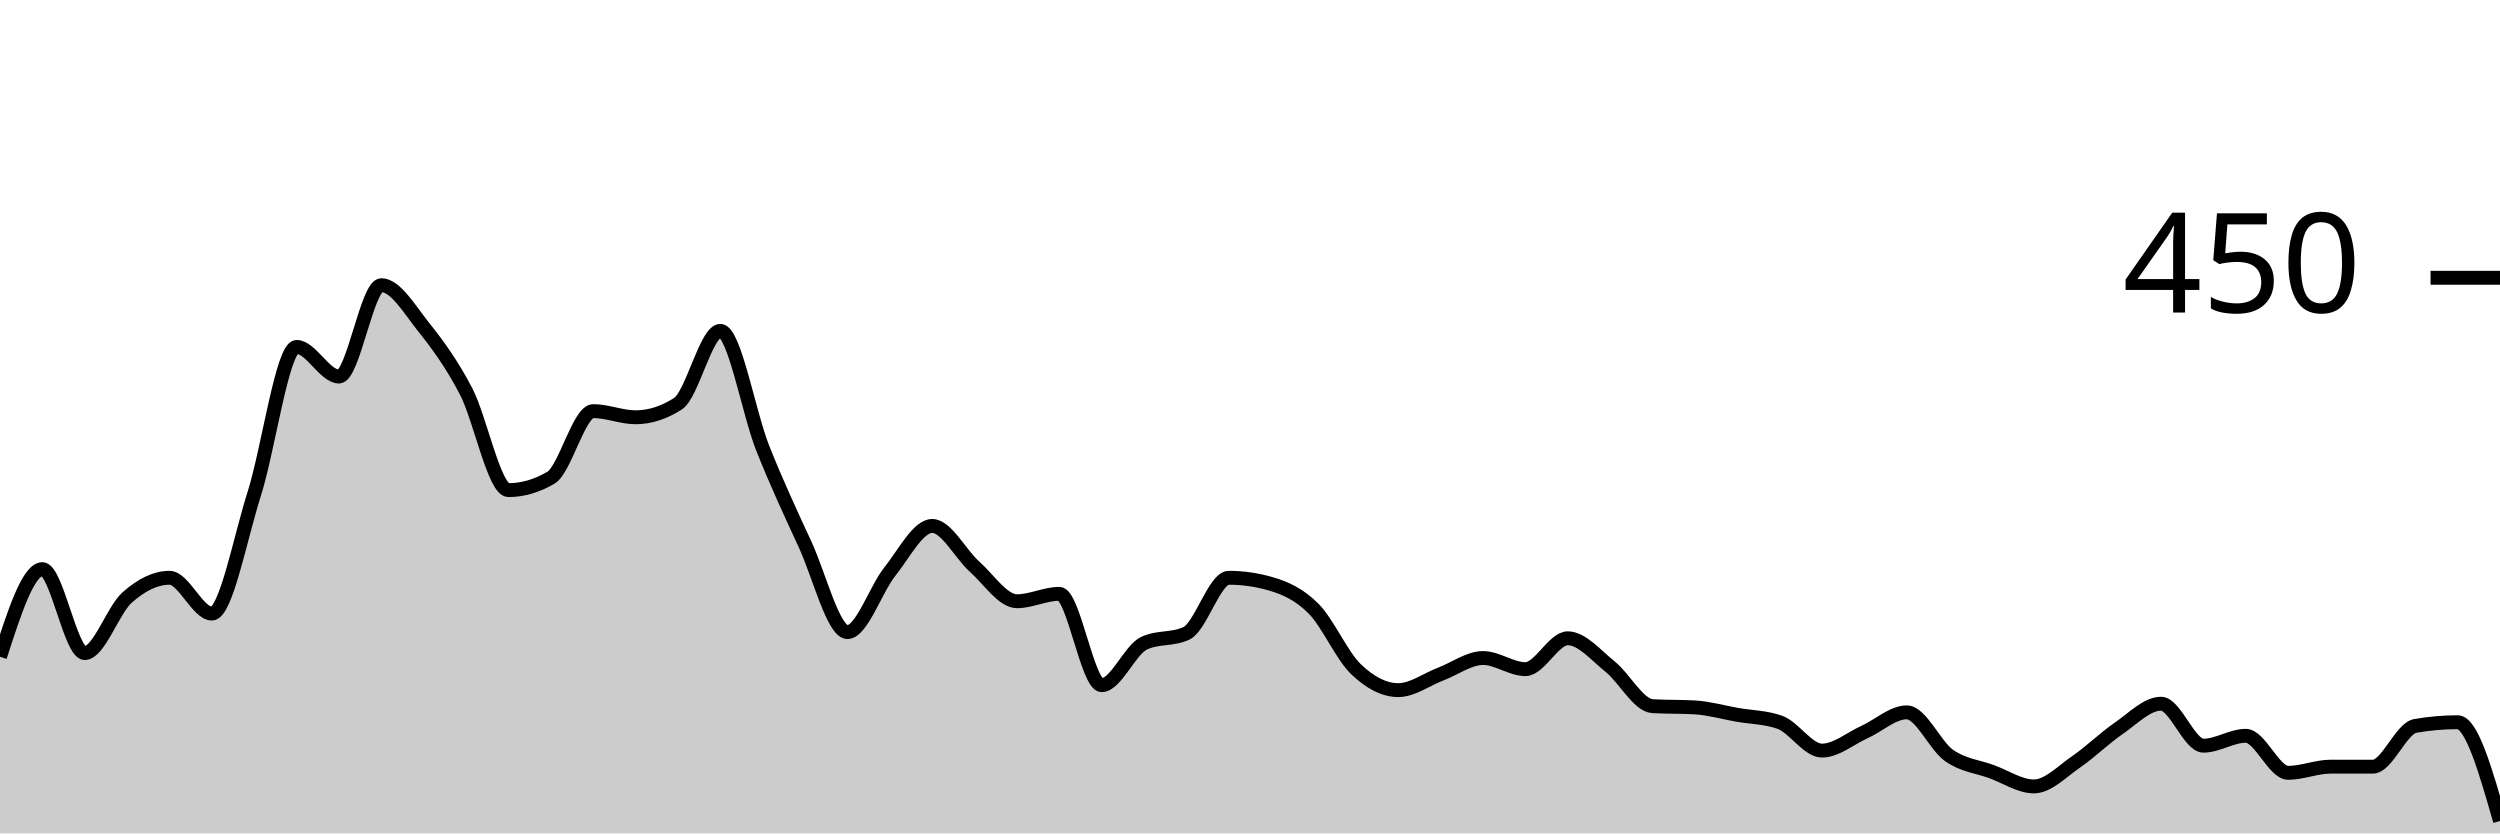
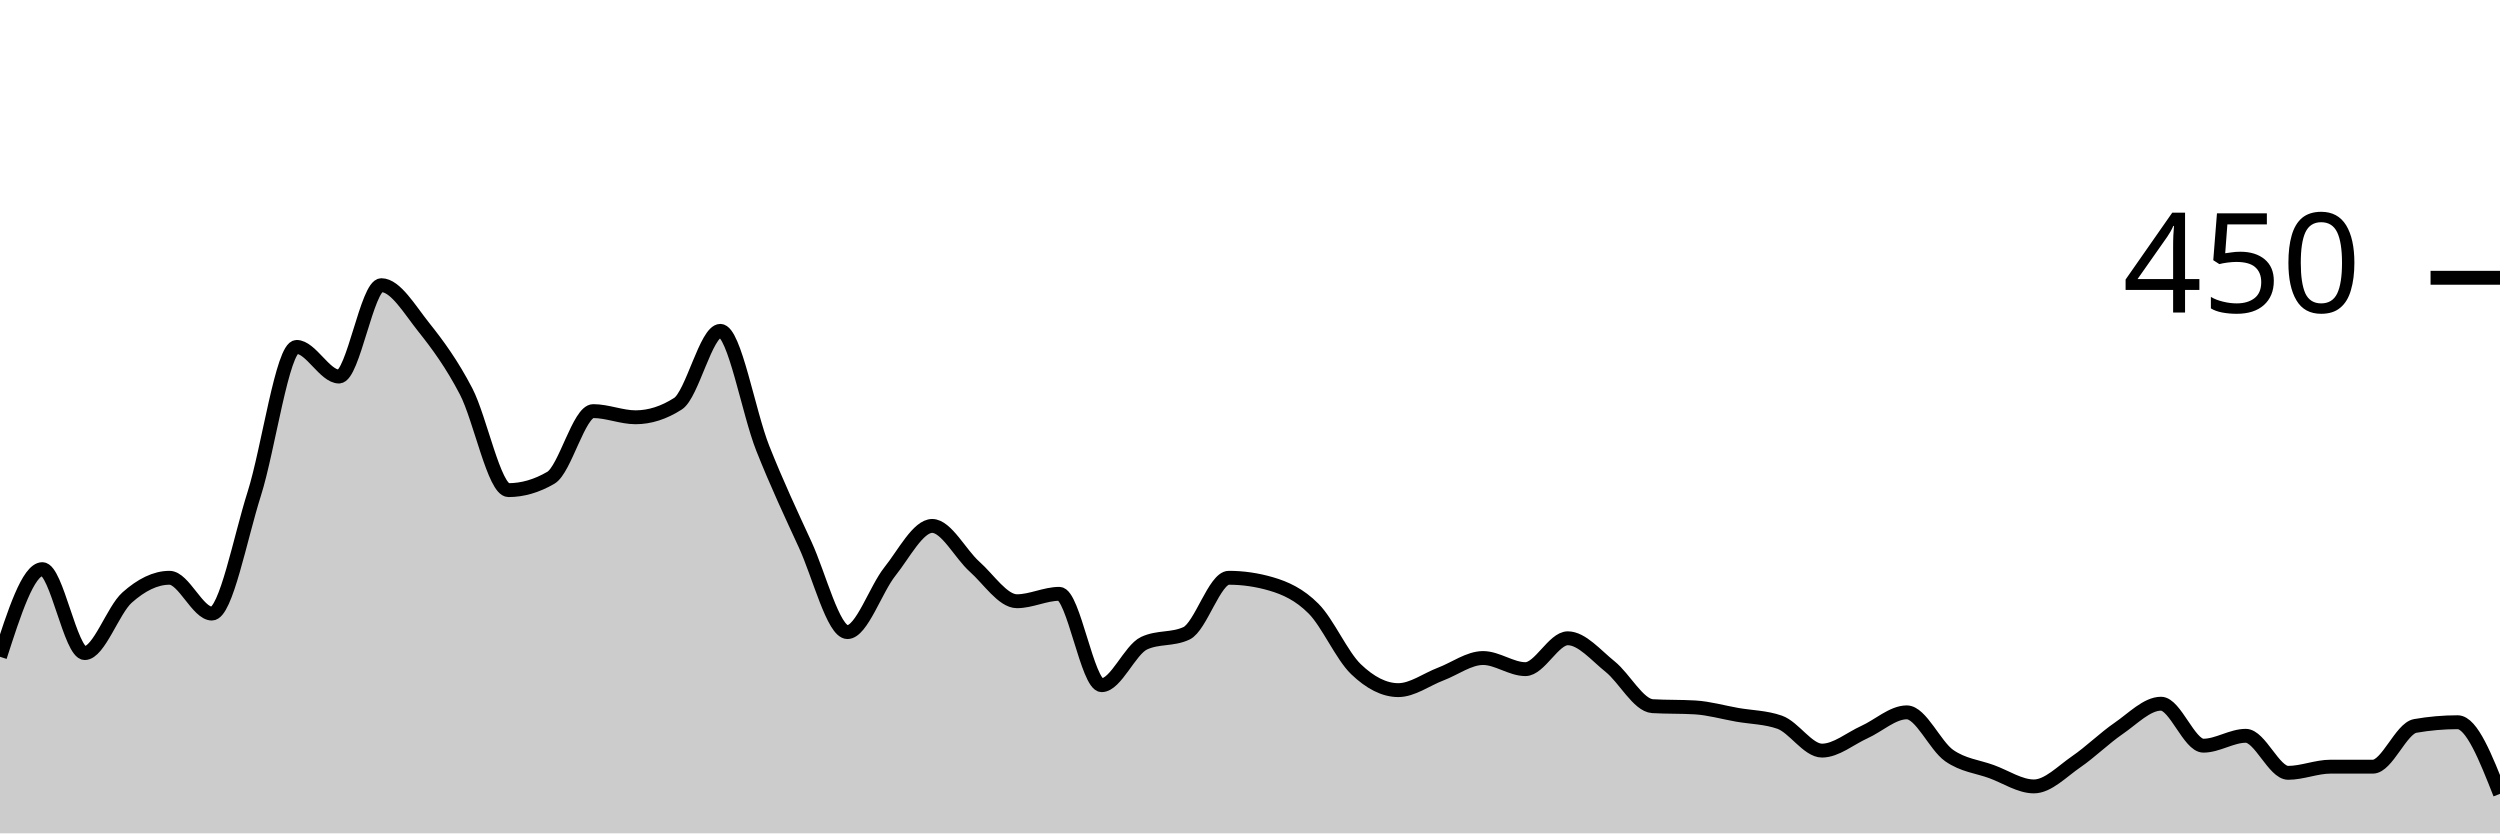
<svg xmlns="http://www.w3.org/2000/svg" viewBox="0 0 180 60">
  <g transform="translate(0,20)">
-     <path class="area" fill="rgba(0, 0, 0, 0.2)" d="M0,27.289C1.017,24.133,2.034,20.978,3.051,20.978C4.068,20.978,5.085,27.022,6.102,27.022C7.119,27.022,8.136,23.926,9.153,23.022C10.169,22.119,11.186,21.6,12.203,21.6C13.22,21.6,14.237,24.178,15.254,24.178C16.271,24.178,17.288,18.756,18.305,15.556C19.322,12.356,20.339,4.978,21.356,4.978C22.373,4.978,23.39,7.111,24.407,7.111C25.424,7.111,26.441,0.533,27.458,0.533C28.475,0.533,29.492,2.281,30.508,3.556C31.525,4.83,32.542,6.222,33.559,8.178C34.576,10.133,35.593,15.289,36.61,15.289C37.627,15.289,38.644,14.993,39.661,14.4C40.678,13.807,41.695,9.6,42.712,9.6C43.729,9.6,44.746,10.044,45.763,10.044C46.78,10.044,47.797,9.719,48.814,9.067C49.831,8.415,50.847,3.822,51.864,3.822C52.881,3.822,53.898,9.704,54.915,12.267C55.932,14.83,56.949,16.993,57.966,19.2C58.983,21.407,60,25.511,61.017,25.511C62.034,25.511,63.051,22.43,64.068,21.156C65.085,19.881,66.102,17.867,67.119,17.867C68.136,17.867,69.153,19.896,70.169,20.8C71.186,21.704,72.203,23.289,73.22,23.289C74.237,23.289,75.254,22.756,76.271,22.756C77.288,22.756,78.305,29.333,79.322,29.333C80.339,29.333,81.356,26.785,82.373,26.311C83.39,25.837,84.407,26.074,85.424,25.6C86.441,25.126,87.458,21.6,88.475,21.6C89.492,21.6,90.508,21.748,91.525,22.044C92.542,22.341,93.559,22.8,94.576,23.822C95.593,24.844,96.61,27.2,97.627,28.178C98.644,29.156,99.661,29.689,100.678,29.689C101.695,29.689,102.712,28.919,103.729,28.533C104.746,28.148,105.763,27.378,106.78,27.378C107.797,27.378,108.814,28.178,109.831,28.178C110.847,28.178,111.864,25.956,112.881,25.956C113.898,25.956,114.915,27.185,115.932,28C116.949,28.815,117.966,30.785,118.983,30.844C120,30.904,121.017,30.874,122.034,30.933C123.051,30.993,124.068,31.289,125.085,31.467C126.102,31.644,127.119,31.644,128.136,32C129.153,32.356,130.169,34.044,131.186,34.044C132.203,34.044,133.22,33.17,134.237,32.711C135.254,32.252,136.271,31.289,137.288,31.289C138.305,31.289,139.322,33.689,140.339,34.4C141.356,35.111,142.373,35.185,143.39,35.556C144.407,35.926,145.424,36.622,146.441,36.622C147.458,36.622,148.475,35.541,149.492,34.844C150.508,34.148,151.525,33.141,152.542,32.444C153.559,31.748,154.576,30.667,155.593,30.667C156.61,30.667,157.627,33.689,158.644,33.689C159.661,33.689,160.678,32.978,161.695,32.978C162.712,32.978,163.729,35.644,164.746,35.644C165.763,35.644,166.78,35.2,167.797,35.2C168.814,35.2,169.831,35.2,170.847,35.2C171.864,35.2,172.881,32.444,173.898,32.267C174.915,32.089,175.932,32,176.949,32C177.966,32,178.983,35.556,180,39.111L180,40C178.983,40,177.966,40,176.949,40C175.932,40,174.915,40,173.898,40C172.881,40,171.864,40,170.847,40C169.831,40,168.814,40,167.797,40C166.78,40,165.763,40,164.746,40C163.729,40,162.712,40,161.695,40C160.678,40,159.661,40,158.644,40C157.627,40,156.61,40,155.593,40C154.576,40,153.559,40,152.542,40C151.525,40,150.508,40,149.492,40C148.475,40,147.458,40,146.441,40C145.424,40,144.407,40,143.39,40C142.373,40,141.356,40,140.339,40C139.322,40,138.305,40,137.288,40C136.271,40,135.254,40,134.237,40C133.22,40,132.203,40,131.186,40C130.169,40,129.153,40,128.136,40C127.119,40,126.102,40,125.085,40C124.068,40,123.051,40,122.034,40C121.017,40,120,40,118.983,40C117.966,40,116.949,40,115.932,40C114.915,40,113.898,40,112.881,40C111.864,40,110.847,40,109.831,40C108.814,40,107.797,40,106.78,40C105.763,40,104.746,40,103.729,40C102.712,40,101.695,40,100.678,40C99.661,40,98.644,40,97.627,40C96.61,40,95.593,40,94.576,40C93.559,40,92.542,40,91.525,40C90.508,40,89.492,40,88.475,40C87.458,40,86.441,40,85.424,40C84.407,40,83.39,40,82.373,40C81.356,40,80.339,40,79.322,40C78.305,40,77.288,40,76.271,40C75.254,40,74.237,40,73.22,40C72.203,40,71.186,40,70.169,40C69.153,40,68.136,40,67.119,40C66.102,40,65.085,40,64.068,40C63.051,40,62.034,40,61.017,40C60,40,58.983,40,57.966,40C56.949,40,55.932,40,54.915,40C53.898,40,52.881,40,51.864,40C50.847,40,49.831,40,48.814,40C47.797,40,46.78,40,45.763,40C44.746,40,43.729,40,42.712,40C41.695,40,40.678,40,39.661,40C38.644,40,37.627,40,36.61,40C35.593,40,34.576,40,33.559,40C32.542,40,31.525,40,30.508,40C29.492,40,28.475,40,27.458,40C26.441,40,25.424,40,24.407,40C23.39,40,22.373,40,21.356,40C20.339,40,19.322,40,18.305,40C17.288,40,16.271,40,15.254,40C14.237,40,13.22,40,12.203,40C11.186,40,10.169,40,9.153,40C8.136,40,7.119,40,6.102,40C5.085,40,4.068,40,3.051,40C2.034,40,1.017,40,0,40Z" />
-     <path class="line" stroke="black" fill="none" d="M0,27.289C1.017,24.133,2.034,20.978,3.051,20.978C4.068,20.978,5.085,27.022,6.102,27.022C7.119,27.022,8.136,23.926,9.153,23.022C10.169,22.119,11.186,21.6,12.203,21.6C13.22,21.6,14.237,24.178,15.254,24.178C16.271,24.178,17.288,18.756,18.305,15.556C19.322,12.356,20.339,4.978,21.356,4.978C22.373,4.978,23.39,7.111,24.407,7.111C25.424,7.111,26.441,0.533,27.458,0.533C28.475,0.533,29.492,2.281,30.508,3.556C31.525,4.83,32.542,6.222,33.559,8.178C34.576,10.133,35.593,15.289,36.61,15.289C37.627,15.289,38.644,14.993,39.661,14.4C40.678,13.807,41.695,9.6,42.712,9.6C43.729,9.6,44.746,10.044,45.763,10.044C46.78,10.044,47.797,9.719,48.814,9.067C49.831,8.415,50.847,3.822,51.864,3.822C52.881,3.822,53.898,9.704,54.915,12.267C55.932,14.83,56.949,16.993,57.966,19.2C58.983,21.407,60,25.511,61.017,25.511C62.034,25.511,63.051,22.43,64.068,21.156C65.085,19.881,66.102,17.867,67.119,17.867C68.136,17.867,69.153,19.896,70.169,20.8C71.186,21.704,72.203,23.289,73.22,23.289C74.237,23.289,75.254,22.756,76.271,22.756C77.288,22.756,78.305,29.333,79.322,29.333C80.339,29.333,81.356,26.785,82.373,26.311C83.39,25.837,84.407,26.074,85.424,25.6C86.441,25.126,87.458,21.6,88.475,21.6C89.492,21.6,90.508,21.748,91.525,22.044C92.542,22.341,93.559,22.8,94.576,23.822C95.593,24.844,96.61,27.2,97.627,28.178C98.644,29.156,99.661,29.689,100.678,29.689C101.695,29.689,102.712,28.919,103.729,28.533C104.746,28.148,105.763,27.378,106.78,27.378C107.797,27.378,108.814,28.178,109.831,28.178C110.847,28.178,111.864,25.956,112.881,25.956C113.898,25.956,114.915,27.185,115.932,28C116.949,28.815,117.966,30.785,118.983,30.844C120,30.904,121.017,30.874,122.034,30.933C123.051,30.993,124.068,31.289,125.085,31.467C126.102,31.644,127.119,31.644,128.136,32C129.153,32.356,130.169,34.044,131.186,34.044C132.203,34.044,133.22,33.17,134.237,32.711C135.254,32.252,136.271,31.289,137.288,31.289C138.305,31.289,139.322,33.689,140.339,34.4C141.356,35.111,142.373,35.185,143.39,35.556C144.407,35.926,145.424,36.622,146.441,36.622C147.458,36.622,148.475,35.541,149.492,34.844C150.508,34.148,151.525,33.141,152.542,32.444C153.559,31.748,154.576,30.667,155.593,30.667C156.61,30.667,157.627,33.689,158.644,33.689C159.661,33.689,160.678,32.978,161.695,32.978C162.712,32.978,163.729,35.644,164.746,35.644C165.763,35.644,166.78,35.2,167.797,35.2C168.814,35.2,169.831,35.2,170.847,35.2C171.864,35.2,172.881,32.444,173.898,32.267C174.915,32.089,175.932,32,176.949,32C177.966,32,178.983,35.556,180,39.111" />
+     <path class="area" fill="rgba(0, 0, 0, 0.2)" d="M0,27.289C1.017,24.133,2.034,20.978,3.051,20.978C4.068,20.978,5.085,27.022,6.102,27.022C7.119,27.022,8.136,23.926,9.153,23.022C10.169,22.119,11.186,21.6,12.203,21.6C13.22,21.6,14.237,24.178,15.254,24.178C16.271,24.178,17.288,18.756,18.305,15.556C19.322,12.356,20.339,4.978,21.356,4.978C22.373,4.978,23.39,7.111,24.407,7.111C25.424,7.111,26.441,0.533,27.458,0.533C28.475,0.533,29.492,2.281,30.508,3.556C31.525,4.83,32.542,6.222,33.559,8.178C34.576,10.133,35.593,15.289,36.61,15.289C37.627,15.289,38.644,14.993,39.661,14.4C40.678,13.807,41.695,9.6,42.712,9.6C43.729,9.6,44.746,10.044,45.763,10.044C46.78,10.044,47.797,9.719,48.814,9.067C49.831,8.415,50.847,3.822,51.864,3.822C52.881,3.822,53.898,9.704,54.915,12.267C55.932,14.83,56.949,16.993,57.966,19.2C58.983,21.407,60,25.511,61.017,25.511C62.034,25.511,63.051,22.43,64.068,21.156C65.085,19.881,66.102,17.867,67.119,17.867C68.136,17.867,69.153,19.896,70.169,20.8C71.186,21.704,72.203,23.289,73.22,23.289C74.237,23.289,75.254,22.756,76.271,22.756C77.288,22.756,78.305,29.333,79.322,29.333C80.339,29.333,81.356,26.785,82.373,26.311C83.39,25.837,84.407,26.074,85.424,25.6C86.441,25.126,87.458,21.6,88.475,21.6C89.492,21.6,90.508,21.748,91.525,22.044C92.542,22.341,93.559,22.8,94.576,23.822C95.593,24.844,96.61,27.2,97.627,28.178C98.644,29.156,99.661,29.689,100.678,29.689C101.695,29.689,102.712,28.919,103.729,28.533C104.746,28.148,105.763,27.378,106.78,27.378C107.797,27.378,108.814,28.178,109.831,28.178C110.847,28.178,111.864,25.956,112.881,25.956C113.898,25.956,114.915,27.185,115.932,28C116.949,28.815,117.966,30.785,118.983,30.844C120,30.904,121.017,30.874,122.034,30.933C123.051,30.993,124.068,31.289,125.085,31.467C126.102,31.644,127.119,31.644,128.136,32C129.153,32.356,130.169,34.044,131.186,34.044C132.203,34.044,133.22,33.17,134.237,32.711C135.254,32.252,136.271,31.289,137.288,31.289C138.305,31.289,139.322,33.689,140.339,34.4C141.356,35.111,142.373,35.185,143.39,35.556C144.407,35.926,145.424,36.622,146.441,36.622C147.458,36.622,148.475,35.541,149.492,34.844C150.508,34.148,151.525,33.141,152.542,32.444C153.559,31.748,154.576,30.667,155.593,30.667C156.61,30.667,157.627,33.689,158.644,33.689C159.661,33.689,160.678,32.978,161.695,32.978C162.712,32.978,163.729,35.644,164.746,35.644C165.763,35.644,166.78,35.2,167.797,35.2C168.814,35.2,169.831,35.2,170.847,35.2C171.864,35.2,172.881,32.444,173.898,32.267C174.915,32.089,175.932,32,176.949,32C177.966,32,178.983,34.578,180,37.156L180,40C178.983,40,177.966,40,176.949,40C175.932,40,174.915,40,173.898,40C172.881,40,171.864,40,170.847,40C169.831,40,168.814,40,167.797,40C166.78,40,165.763,40,164.746,40C163.729,40,162.712,40,161.695,40C160.678,40,159.661,40,158.644,40C157.627,40,156.61,40,155.593,40C154.576,40,153.559,40,152.542,40C151.525,40,150.508,40,149.492,40C148.475,40,147.458,40,146.441,40C145.424,40,144.407,40,143.39,40C142.373,40,141.356,40,140.339,40C139.322,40,138.305,40,137.288,40C136.271,40,135.254,40,134.237,40C133.22,40,132.203,40,131.186,40C130.169,40,129.153,40,128.136,40C127.119,40,126.102,40,125.085,40C124.068,40,123.051,40,122.034,40C121.017,40,120,40,118.983,40C117.966,40,116.949,40,115.932,40C114.915,40,113.898,40,112.881,40C111.864,40,110.847,40,109.831,40C108.814,40,107.797,40,106.78,40C105.763,40,104.746,40,103.729,40C102.712,40,101.695,40,100.678,40C99.661,40,98.644,40,97.627,40C96.61,40,95.593,40,94.576,40C93.559,40,92.542,40,91.525,40C90.508,40,89.492,40,88.475,40C87.458,40,86.441,40,85.424,40C84.407,40,83.39,40,82.373,40C81.356,40,80.339,40,79.322,40C78.305,40,77.288,40,76.271,40C75.254,40,74.237,40,73.22,40C72.203,40,71.186,40,70.169,40C69.153,40,68.136,40,67.119,40C66.102,40,65.085,40,64.068,40C63.051,40,62.034,40,61.017,40C60,40,58.983,40,57.966,40C56.949,40,55.932,40,54.915,40C53.898,40,52.881,40,51.864,40C50.847,40,49.831,40,48.814,40C47.797,40,46.78,40,45.763,40C44.746,40,43.729,40,42.712,40C41.695,40,40.678,40,39.661,40C38.644,40,37.627,40,36.61,40C35.593,40,34.576,40,33.559,40C32.542,40,31.525,40,30.508,40C29.492,40,28.475,40,27.458,40C26.441,40,25.424,40,24.407,40C23.39,40,22.373,40,21.356,40C20.339,40,19.322,40,18.305,40C17.288,40,16.271,40,15.254,40C14.237,40,13.22,40,12.203,40C11.186,40,10.169,40,9.153,40C8.136,40,7.119,40,6.102,40C5.085,40,4.068,40,3.051,40C2.034,40,1.017,40,0,40Z" />
+     <path class="line" stroke="black" fill="none" d="M0,27.289C1.017,24.133,2.034,20.978,3.051,20.978C4.068,20.978,5.085,27.022,6.102,27.022C7.119,27.022,8.136,23.926,9.153,23.022C10.169,22.119,11.186,21.6,12.203,21.6C13.22,21.6,14.237,24.178,15.254,24.178C16.271,24.178,17.288,18.756,18.305,15.556C19.322,12.356,20.339,4.978,21.356,4.978C22.373,4.978,23.39,7.111,24.407,7.111C25.424,7.111,26.441,0.533,27.458,0.533C28.475,0.533,29.492,2.281,30.508,3.556C31.525,4.83,32.542,6.222,33.559,8.178C34.576,10.133,35.593,15.289,36.61,15.289C37.627,15.289,38.644,14.993,39.661,14.4C40.678,13.807,41.695,9.6,42.712,9.6C43.729,9.6,44.746,10.044,45.763,10.044C46.78,10.044,47.797,9.719,48.814,9.067C49.831,8.415,50.847,3.822,51.864,3.822C52.881,3.822,53.898,9.704,54.915,12.267C55.932,14.83,56.949,16.993,57.966,19.2C58.983,21.407,60,25.511,61.017,25.511C62.034,25.511,63.051,22.43,64.068,21.156C65.085,19.881,66.102,17.867,67.119,17.867C68.136,17.867,69.153,19.896,70.169,20.8C71.186,21.704,72.203,23.289,73.22,23.289C74.237,23.289,75.254,22.756,76.271,22.756C77.288,22.756,78.305,29.333,79.322,29.333C80.339,29.333,81.356,26.785,82.373,26.311C83.39,25.837,84.407,26.074,85.424,25.6C86.441,25.126,87.458,21.6,88.475,21.6C89.492,21.6,90.508,21.748,91.525,22.044C92.542,22.341,93.559,22.8,94.576,23.822C95.593,24.844,96.61,27.2,97.627,28.178C98.644,29.156,99.661,29.689,100.678,29.689C101.695,29.689,102.712,28.919,103.729,28.533C104.746,28.148,105.763,27.378,106.78,27.378C107.797,27.378,108.814,28.178,109.831,28.178C110.847,28.178,111.864,25.956,112.881,25.956C113.898,25.956,114.915,27.185,115.932,28C116.949,28.815,117.966,30.785,118.983,30.844C120,30.904,121.017,30.874,122.034,30.933C123.051,30.993,124.068,31.289,125.085,31.467C126.102,31.644,127.119,31.644,128.136,32C129.153,32.356,130.169,34.044,131.186,34.044C132.203,34.044,133.22,33.17,134.237,32.711C135.254,32.252,136.271,31.289,137.288,31.289C138.305,31.289,139.322,33.689,140.339,34.4C141.356,35.111,142.373,35.185,143.39,35.556C144.407,35.926,145.424,36.622,146.441,36.622C147.458,36.622,148.475,35.541,149.492,34.844C150.508,34.148,151.525,33.141,152.542,32.444C153.559,31.748,154.576,30.667,155.593,30.667C156.61,30.667,157.627,33.689,158.644,33.689C159.661,33.689,160.678,32.978,161.695,32.978C162.712,32.978,163.729,35.644,164.746,35.644C165.763,35.644,166.78,35.2,167.797,35.2C168.814,35.2,169.831,35.2,170.847,35.2C171.864,35.2,172.881,32.444,173.898,32.267C174.915,32.089,175.932,32,176.949,32C177.966,32,178.983,34.578,180,37.156" />
    <path class="axis-ceiling" stroke-width="1" stroke="black" fill="none" d="M175,0L180,0" />
    <text class="axis-ceiling-label" font-family="sans-serif" text-anchor="end" font-size="10px" x="170" y="2.5">450</text>
  </g>
</svg>
